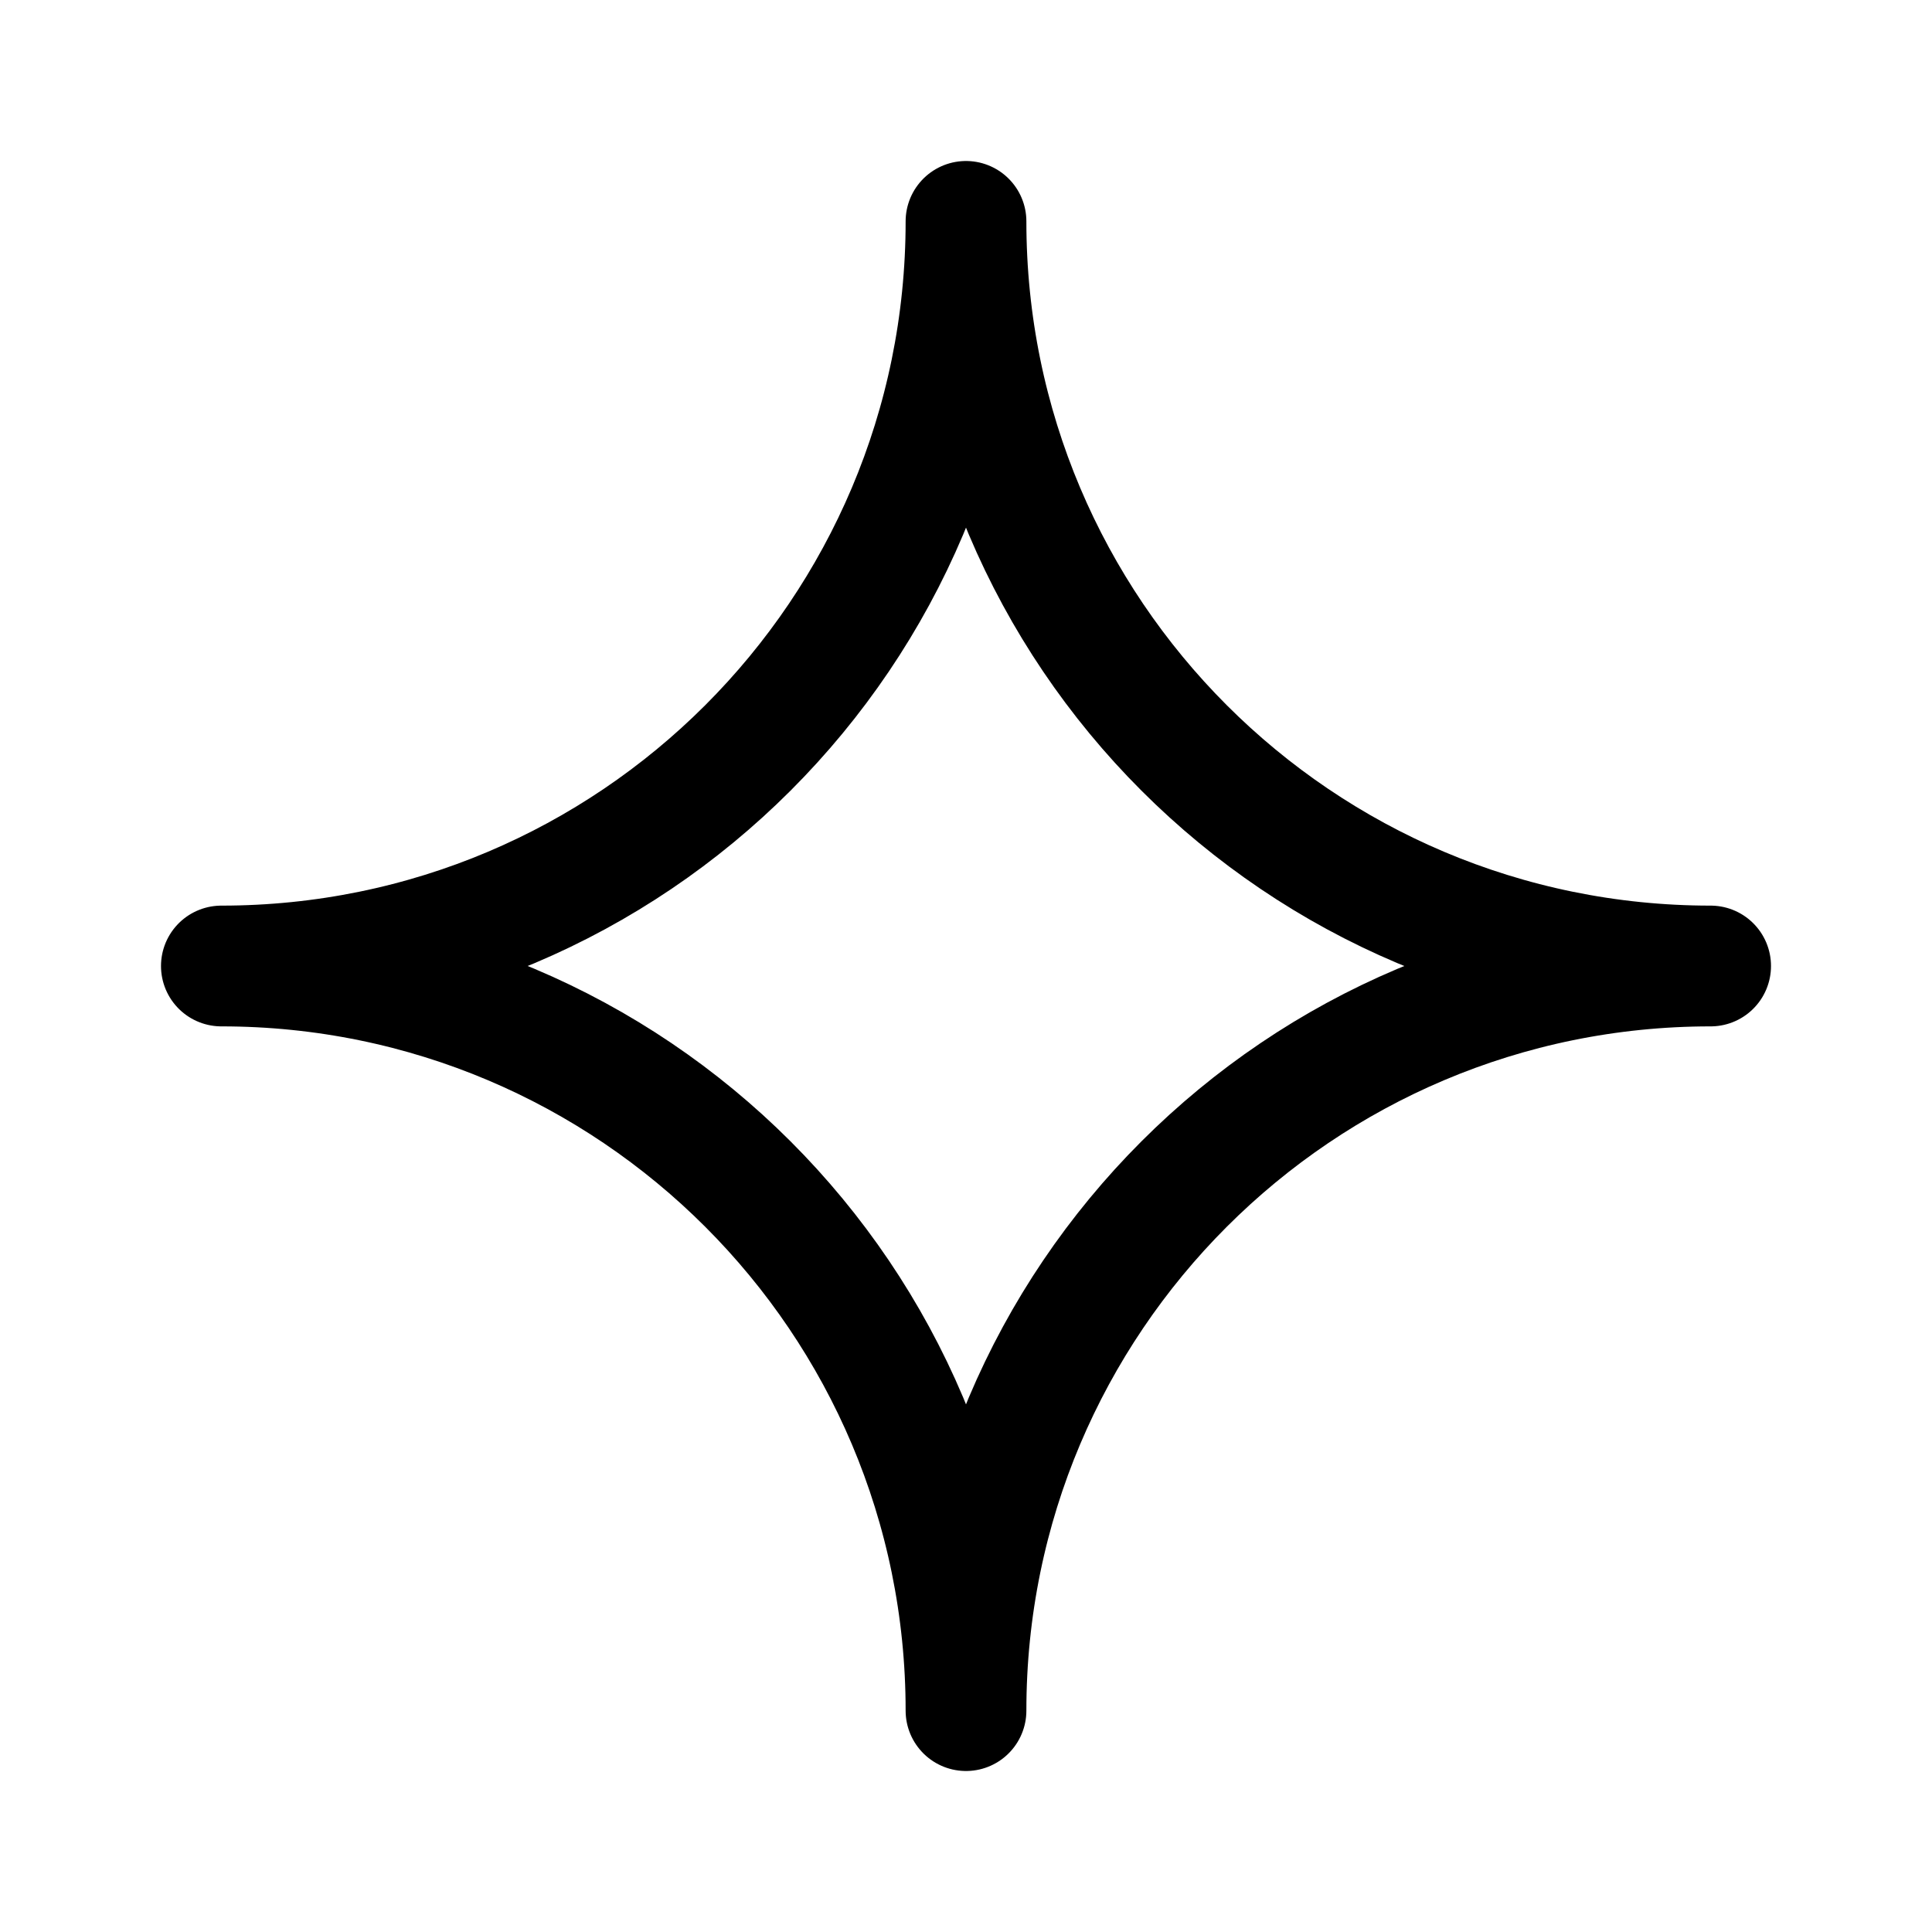
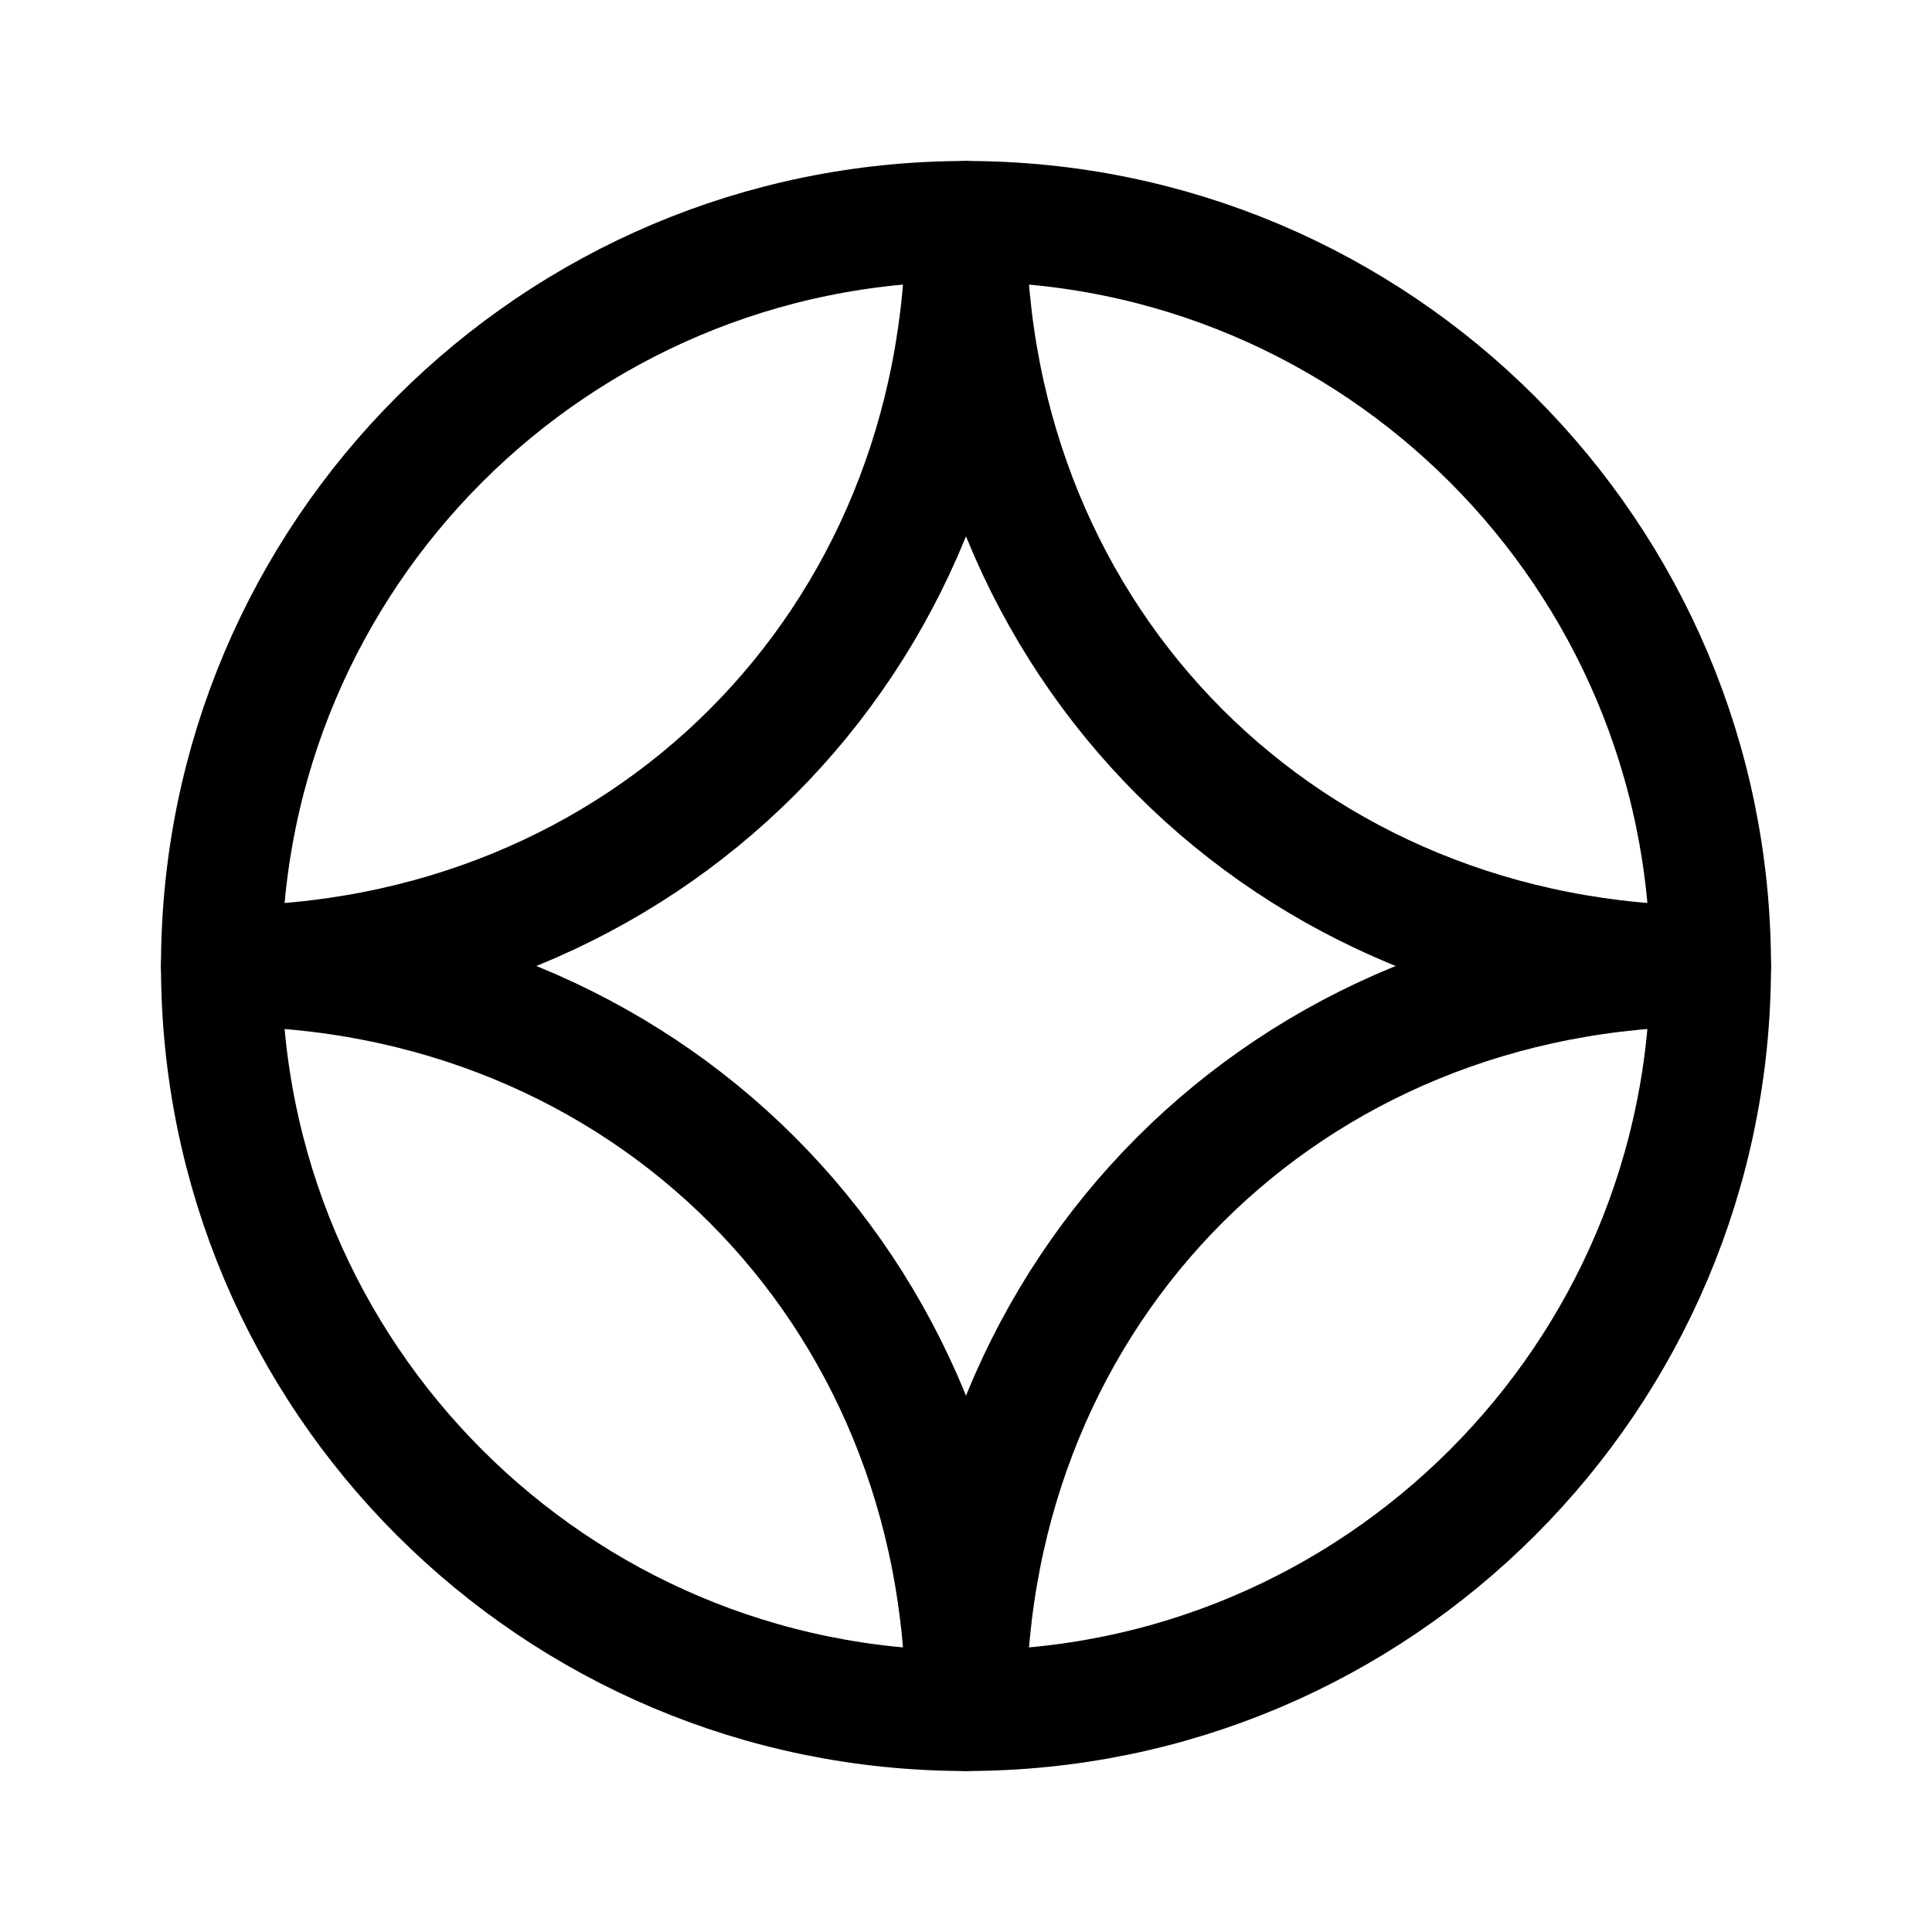
- <svg xmlns="http://www.w3.org/2000/svg" width="192" height="192" fill="none" viewBox="0 0 192 192">
-   <path stroke="#000" stroke-linejoin="round" stroke-width="12" d="M170 96c-40.87 0-74 33.13-74 74 0-40.87-33.13-74-74-74 40.87 0 74-33.13 74-74 0 40.87 33.13 74 74 74z" />
+ <svg xmlns="http://www.w3.org/2000/svg" width="192" height="192" viewBox="0 0 192 192" fill="none">
+   <path d="M170 96c-42 0-74 32-74 74 0-42-32-74-74-74 42 0 74-32 74-74 0 42 32 74 74 74Z" stroke="#000" stroke-width="12" stroke-linejoin="round" />
+   <circle cx="96" cy="96" r="74" stroke="#000" stroke-width="12" stroke-linecap="round" stroke-linejoin="round" />
</svg>
